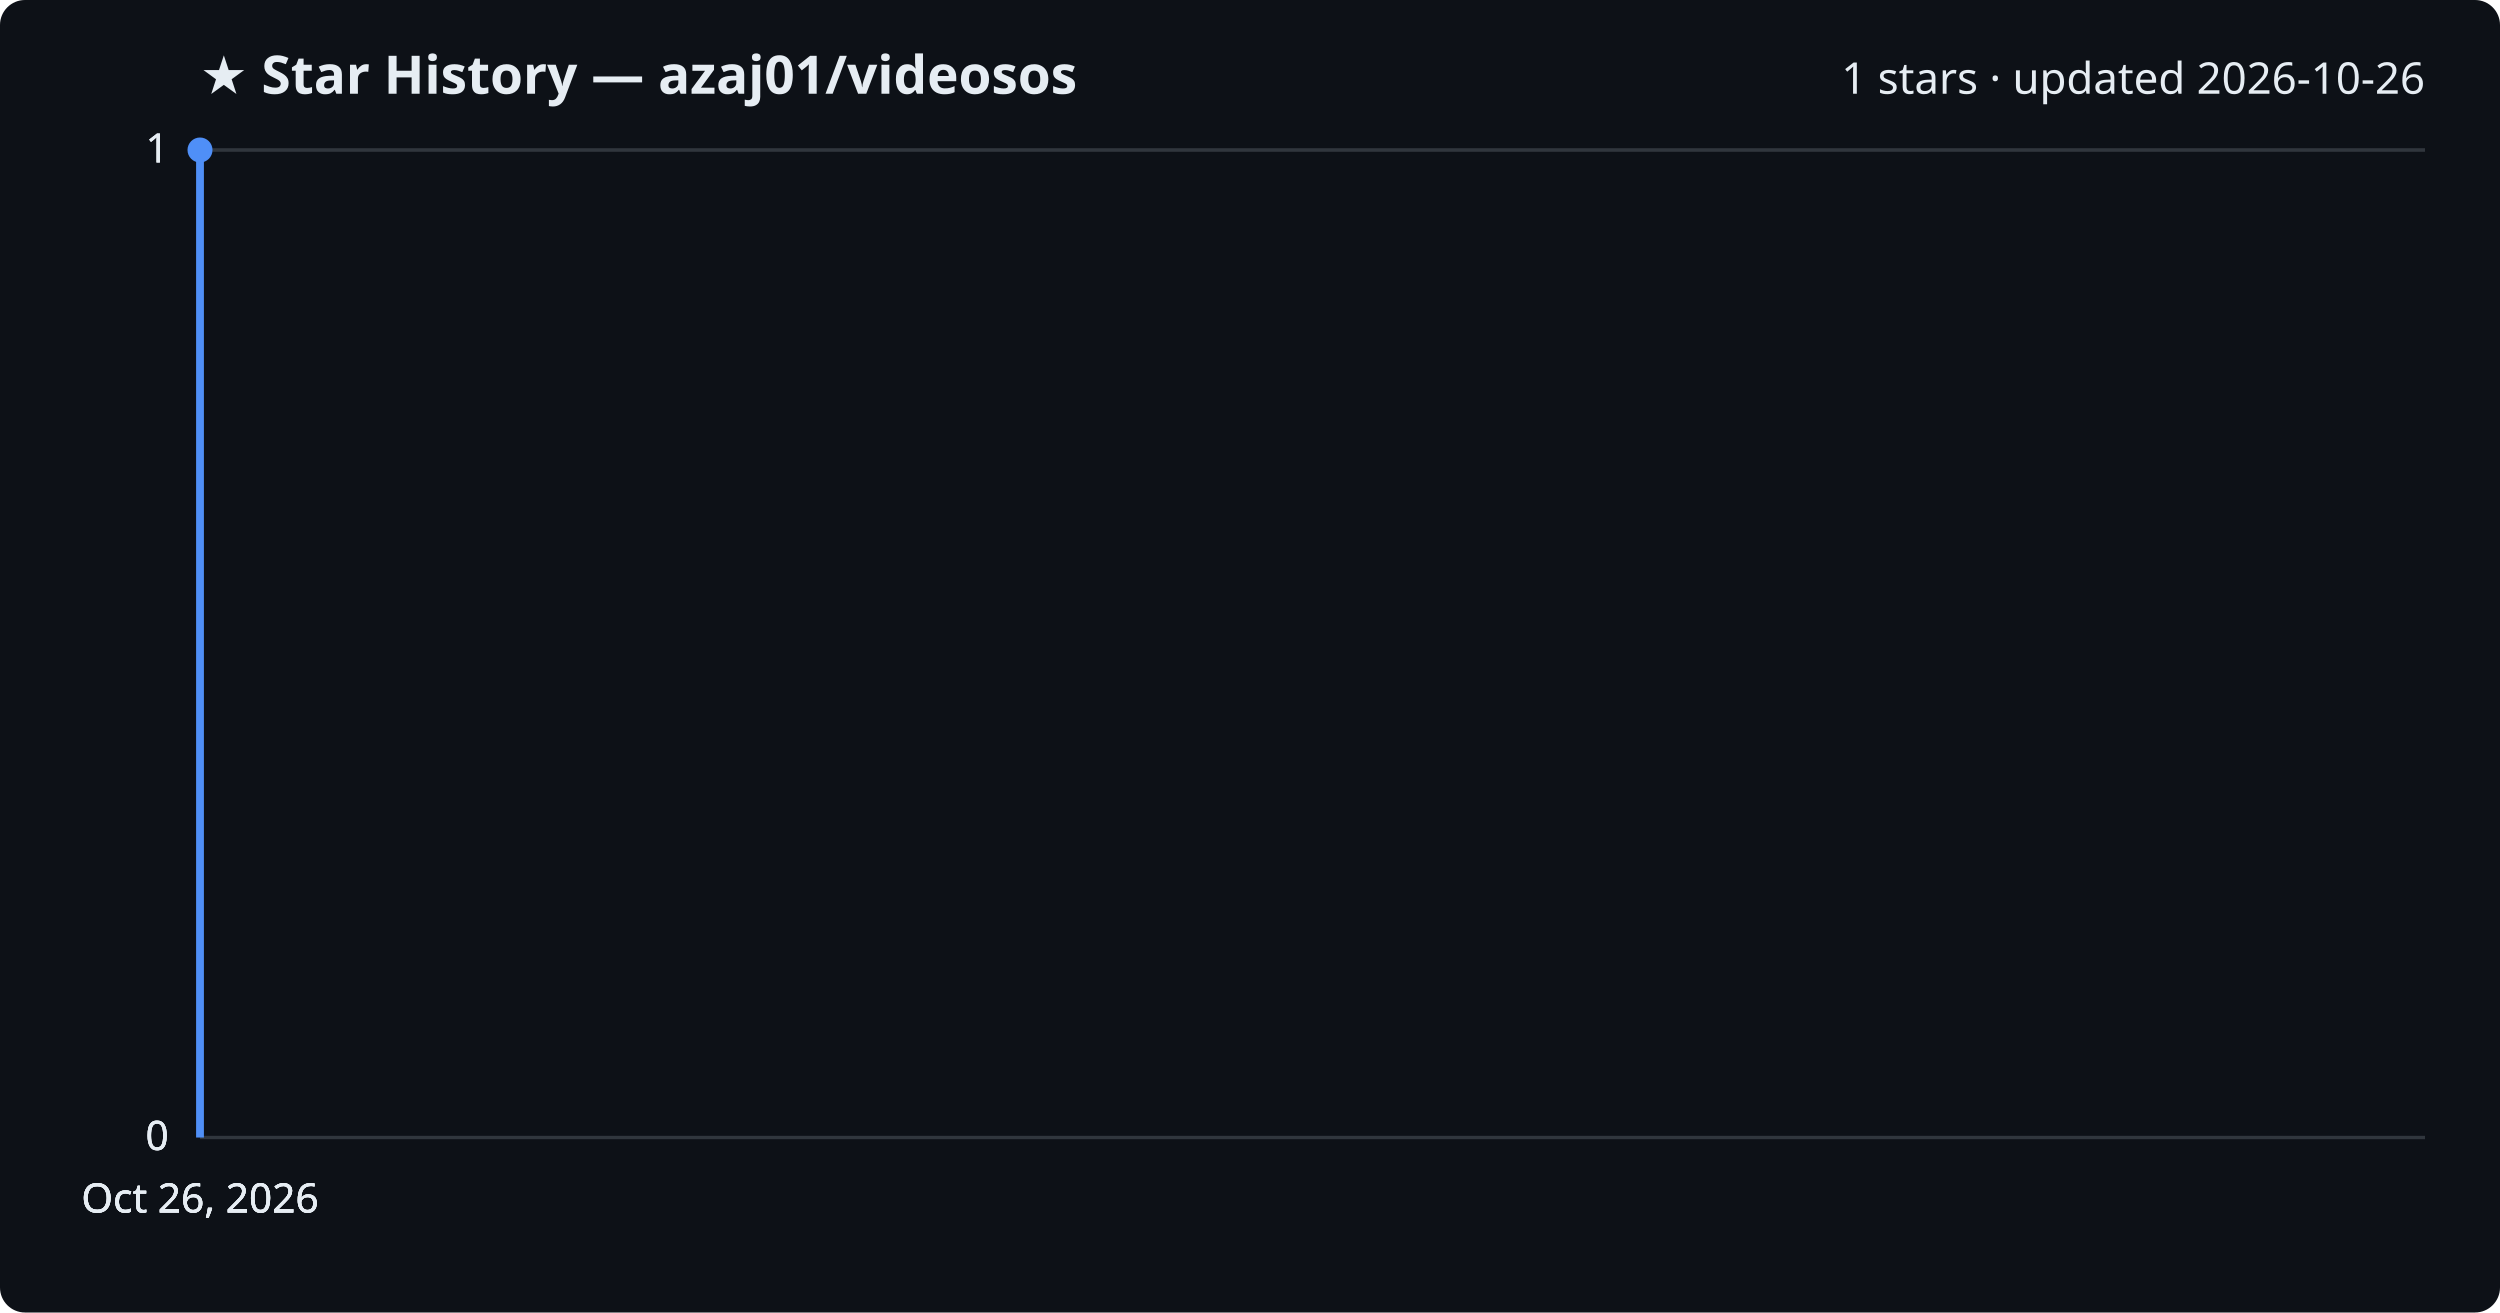
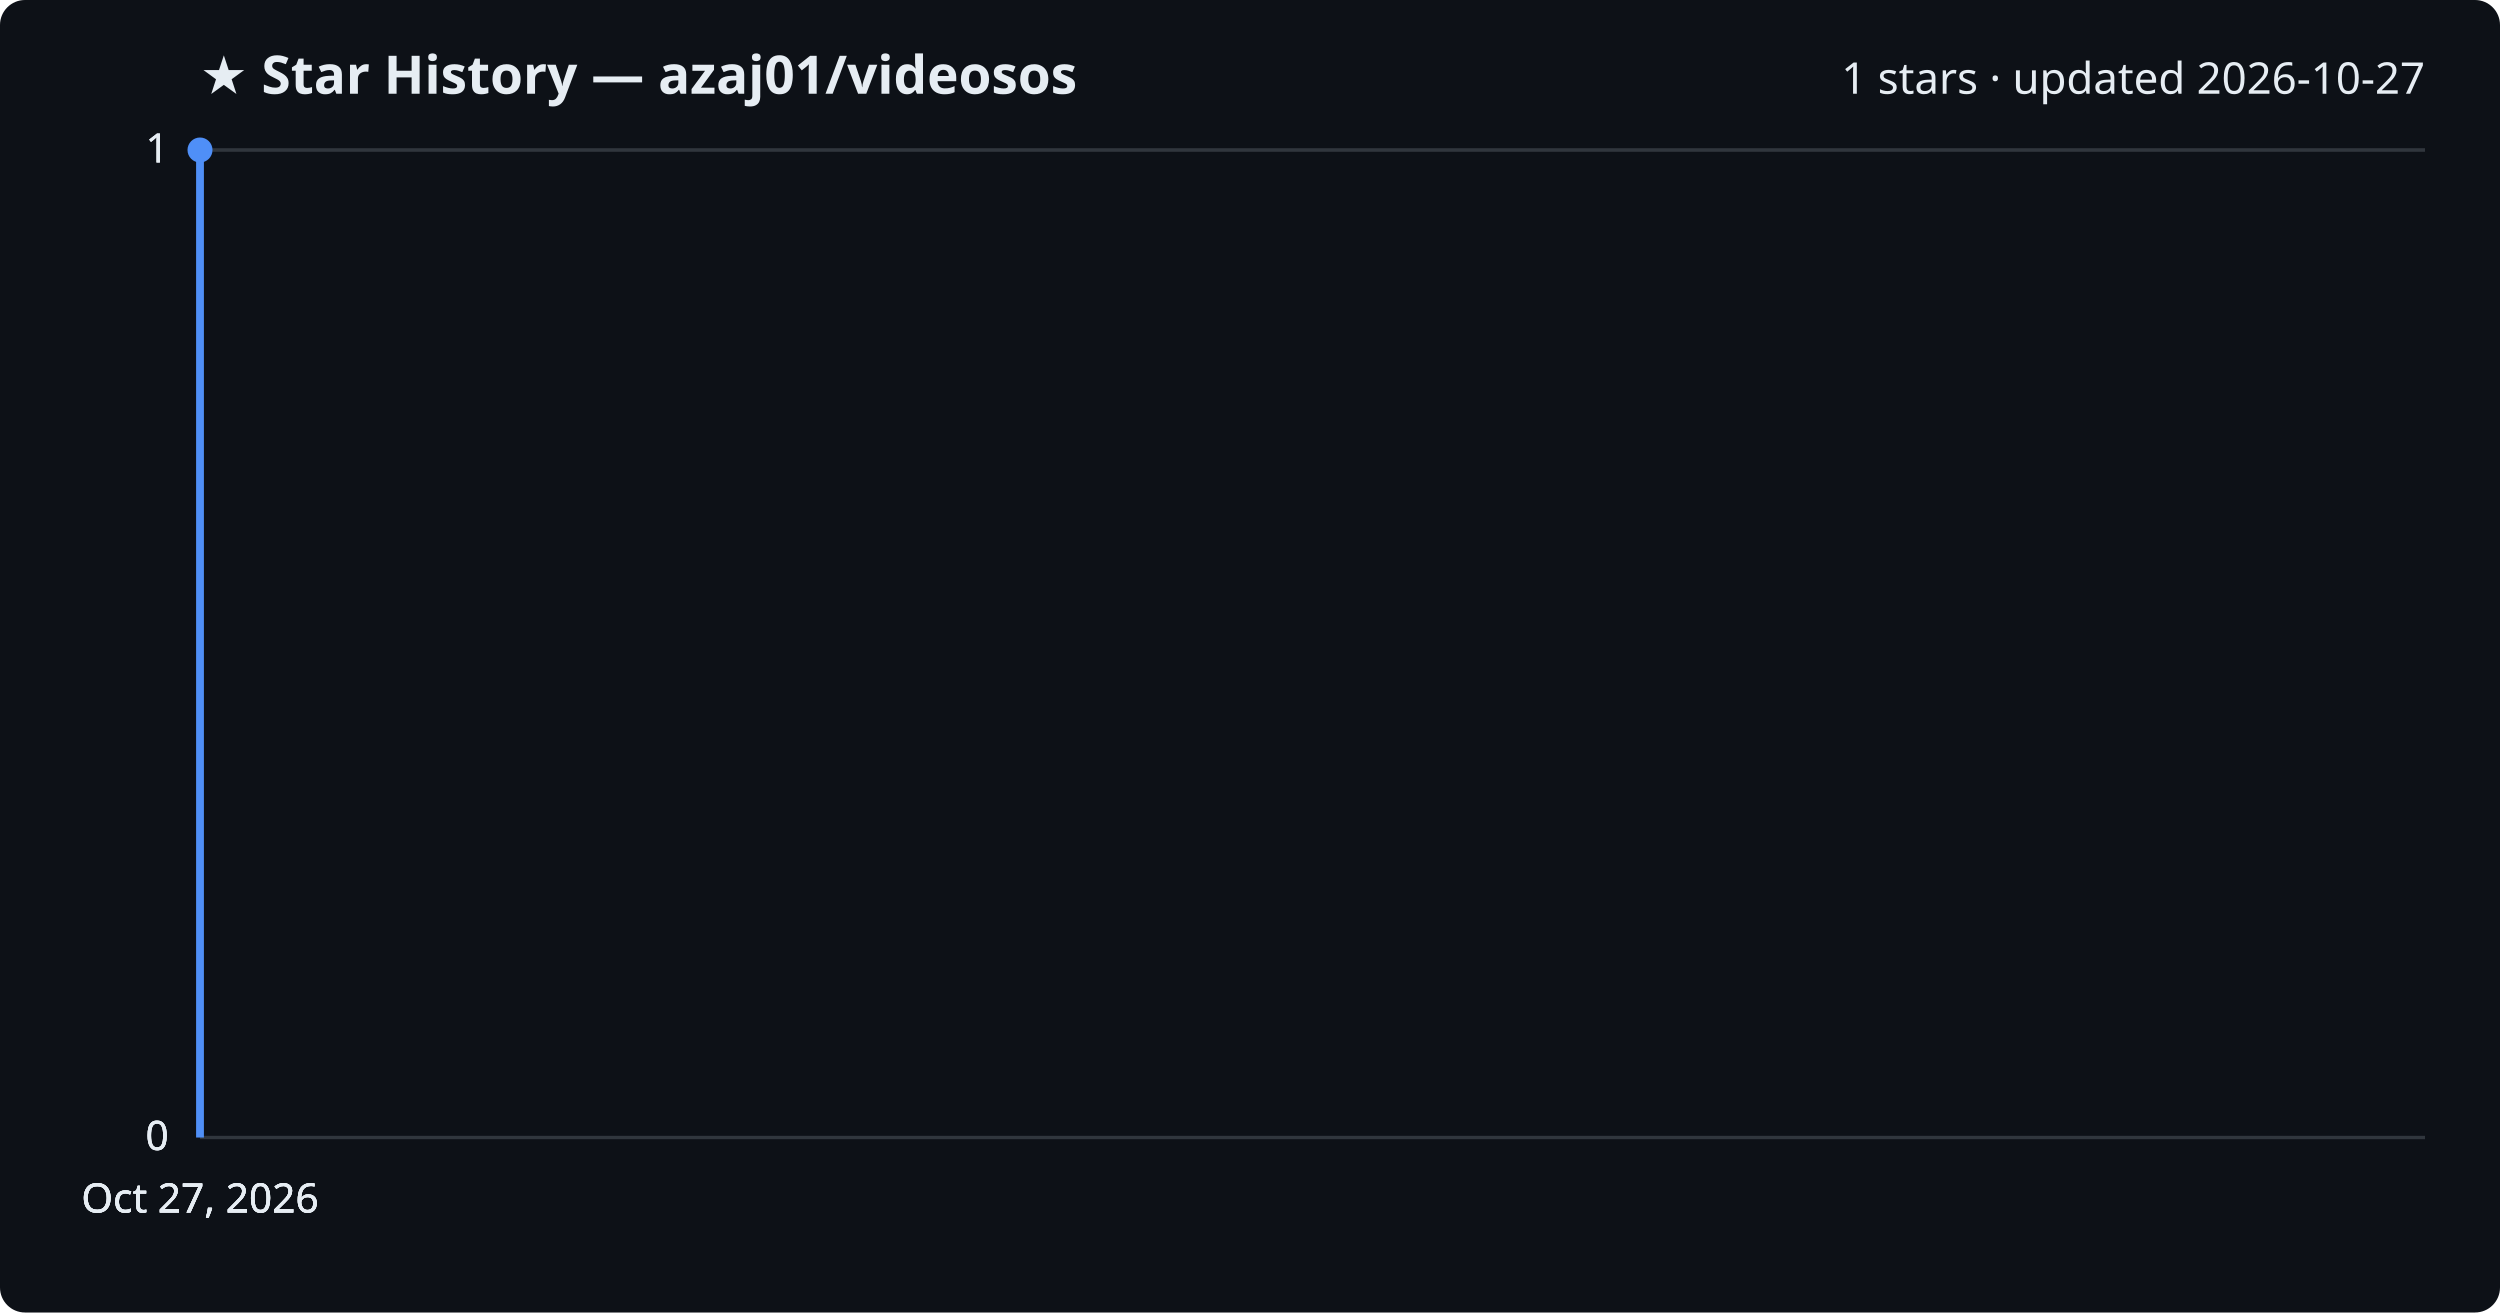
<svg xmlns="http://www.w3.org/2000/svg" viewBox="0 0 800 420" font-family="Segoe UI, sans-serif">
  <rect width="800" height="420" fill="#0d1117" rx="8" />
  <text x="64" y="30" fill="#e6edf3" font-size="17" font-weight="700">★ Star History — azaj01/videosos</text>
-   <text x="776" y="30" fill="#e6edf3" font-size="14" text-anchor="end">1 stars · updated 2026-10-26</text>
+   <text x="776" y="30" fill="#e6edf3" font-size="14" text-anchor="end">1 stars · updated 2026-10-27</text>
  <line x1="64" y1="364.0" x2="776" y2="364.0" stroke="#30363d" stroke-width="1" />
  <text x="54" y="368.0" fill="#e6edf3" font-size="13" text-anchor="end">0</text>
  <line x1="64" y1="364.0" x2="776" y2="364.0" stroke="#30363d" stroke-width="1" />
  <text x="54" y="368.0" fill="#e6edf3" font-size="13" text-anchor="end">0</text>
  <line x1="64" y1="364.0" x2="776" y2="364.0" stroke="#30363d" stroke-width="1" />
  <text x="54" y="368.0" fill="#e6edf3" font-size="13" text-anchor="end">0</text>
  <line x1="64" y1="48.0" x2="776" y2="48.0" stroke="#30363d" stroke-width="1" />
  <text x="54" y="52.0" fill="#e6edf3" font-size="13" text-anchor="end">1</text>
  <line x1="64" y1="48.0" x2="776" y2="48.0" stroke="#30363d" stroke-width="1" />
  <text x="54" y="52.0" fill="#e6edf3" font-size="13" text-anchor="end">1</text>
  <path d="M64.0,364.0 L64.0,48.0 L64.0,48.0" fill="none" stroke="#4f8ff7" stroke-width="2.5" stroke-linejoin="round" />
  <circle cx="64.0" cy="48.0" r="4" fill="#4f8ff7" />
-   <text x="64.0" y="388" fill="#e6edf3" font-size="13" text-anchor="middle">Oct 26, 2026</text>
-   <text x="64.0" y="388" fill="#e6edf3" font-size="13" text-anchor="middle">Oct 26, 2026</text>
-   <text x="64.0" y="388" fill="#e6edf3" font-size="13" text-anchor="middle">Oct 26, 2026</text>
-   <text x="64.0" y="388" fill="#e6edf3" font-size="13" text-anchor="middle">Oct 26, 2026</text>
+   <text x="64.0" y="388" fill="#e6edf3" font-size="13" text-anchor="middle">Oct 27, 2026</text>
+   <text x="64.0" y="388" fill="#e6edf3" font-size="13" text-anchor="middle">Oct 27, 2026</text>
+   <text x="64.0" y="388" fill="#e6edf3" font-size="13" text-anchor="middle">Oct 27, 2026</text>
+   <text x="64.0" y="388" fill="#e6edf3" font-size="13" text-anchor="middle">Oct 27, 2026</text>
</svg>
